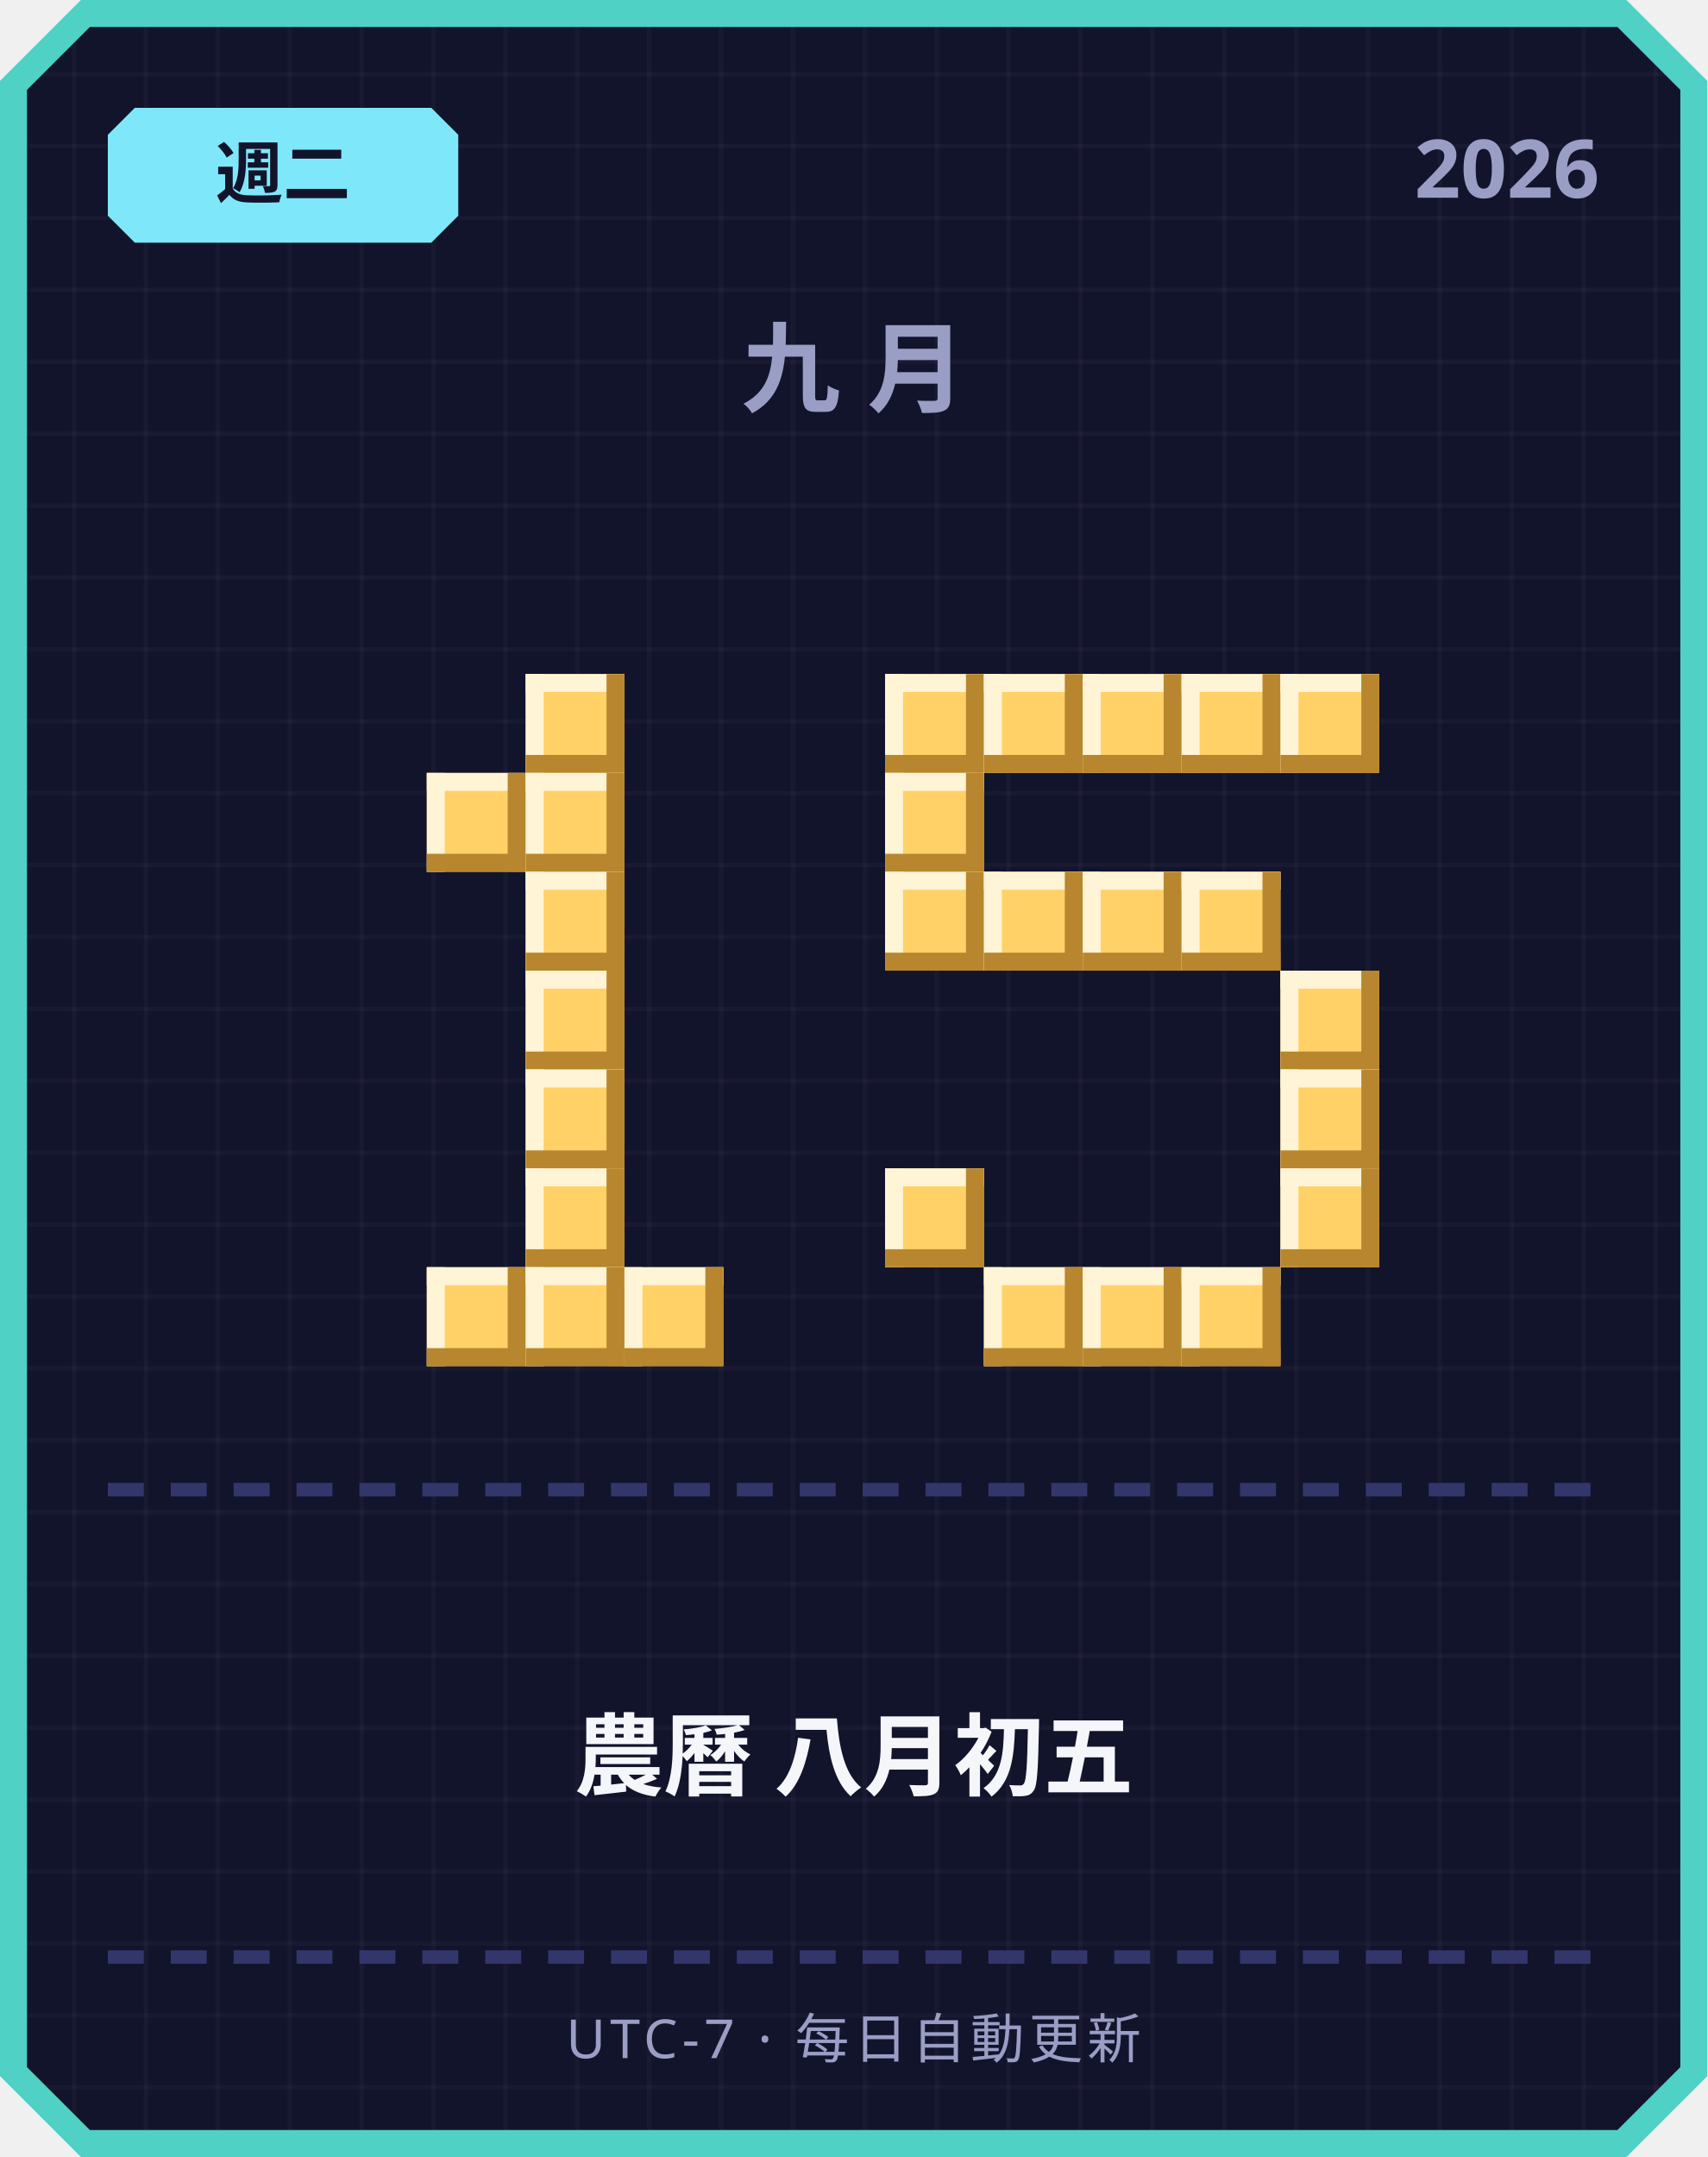
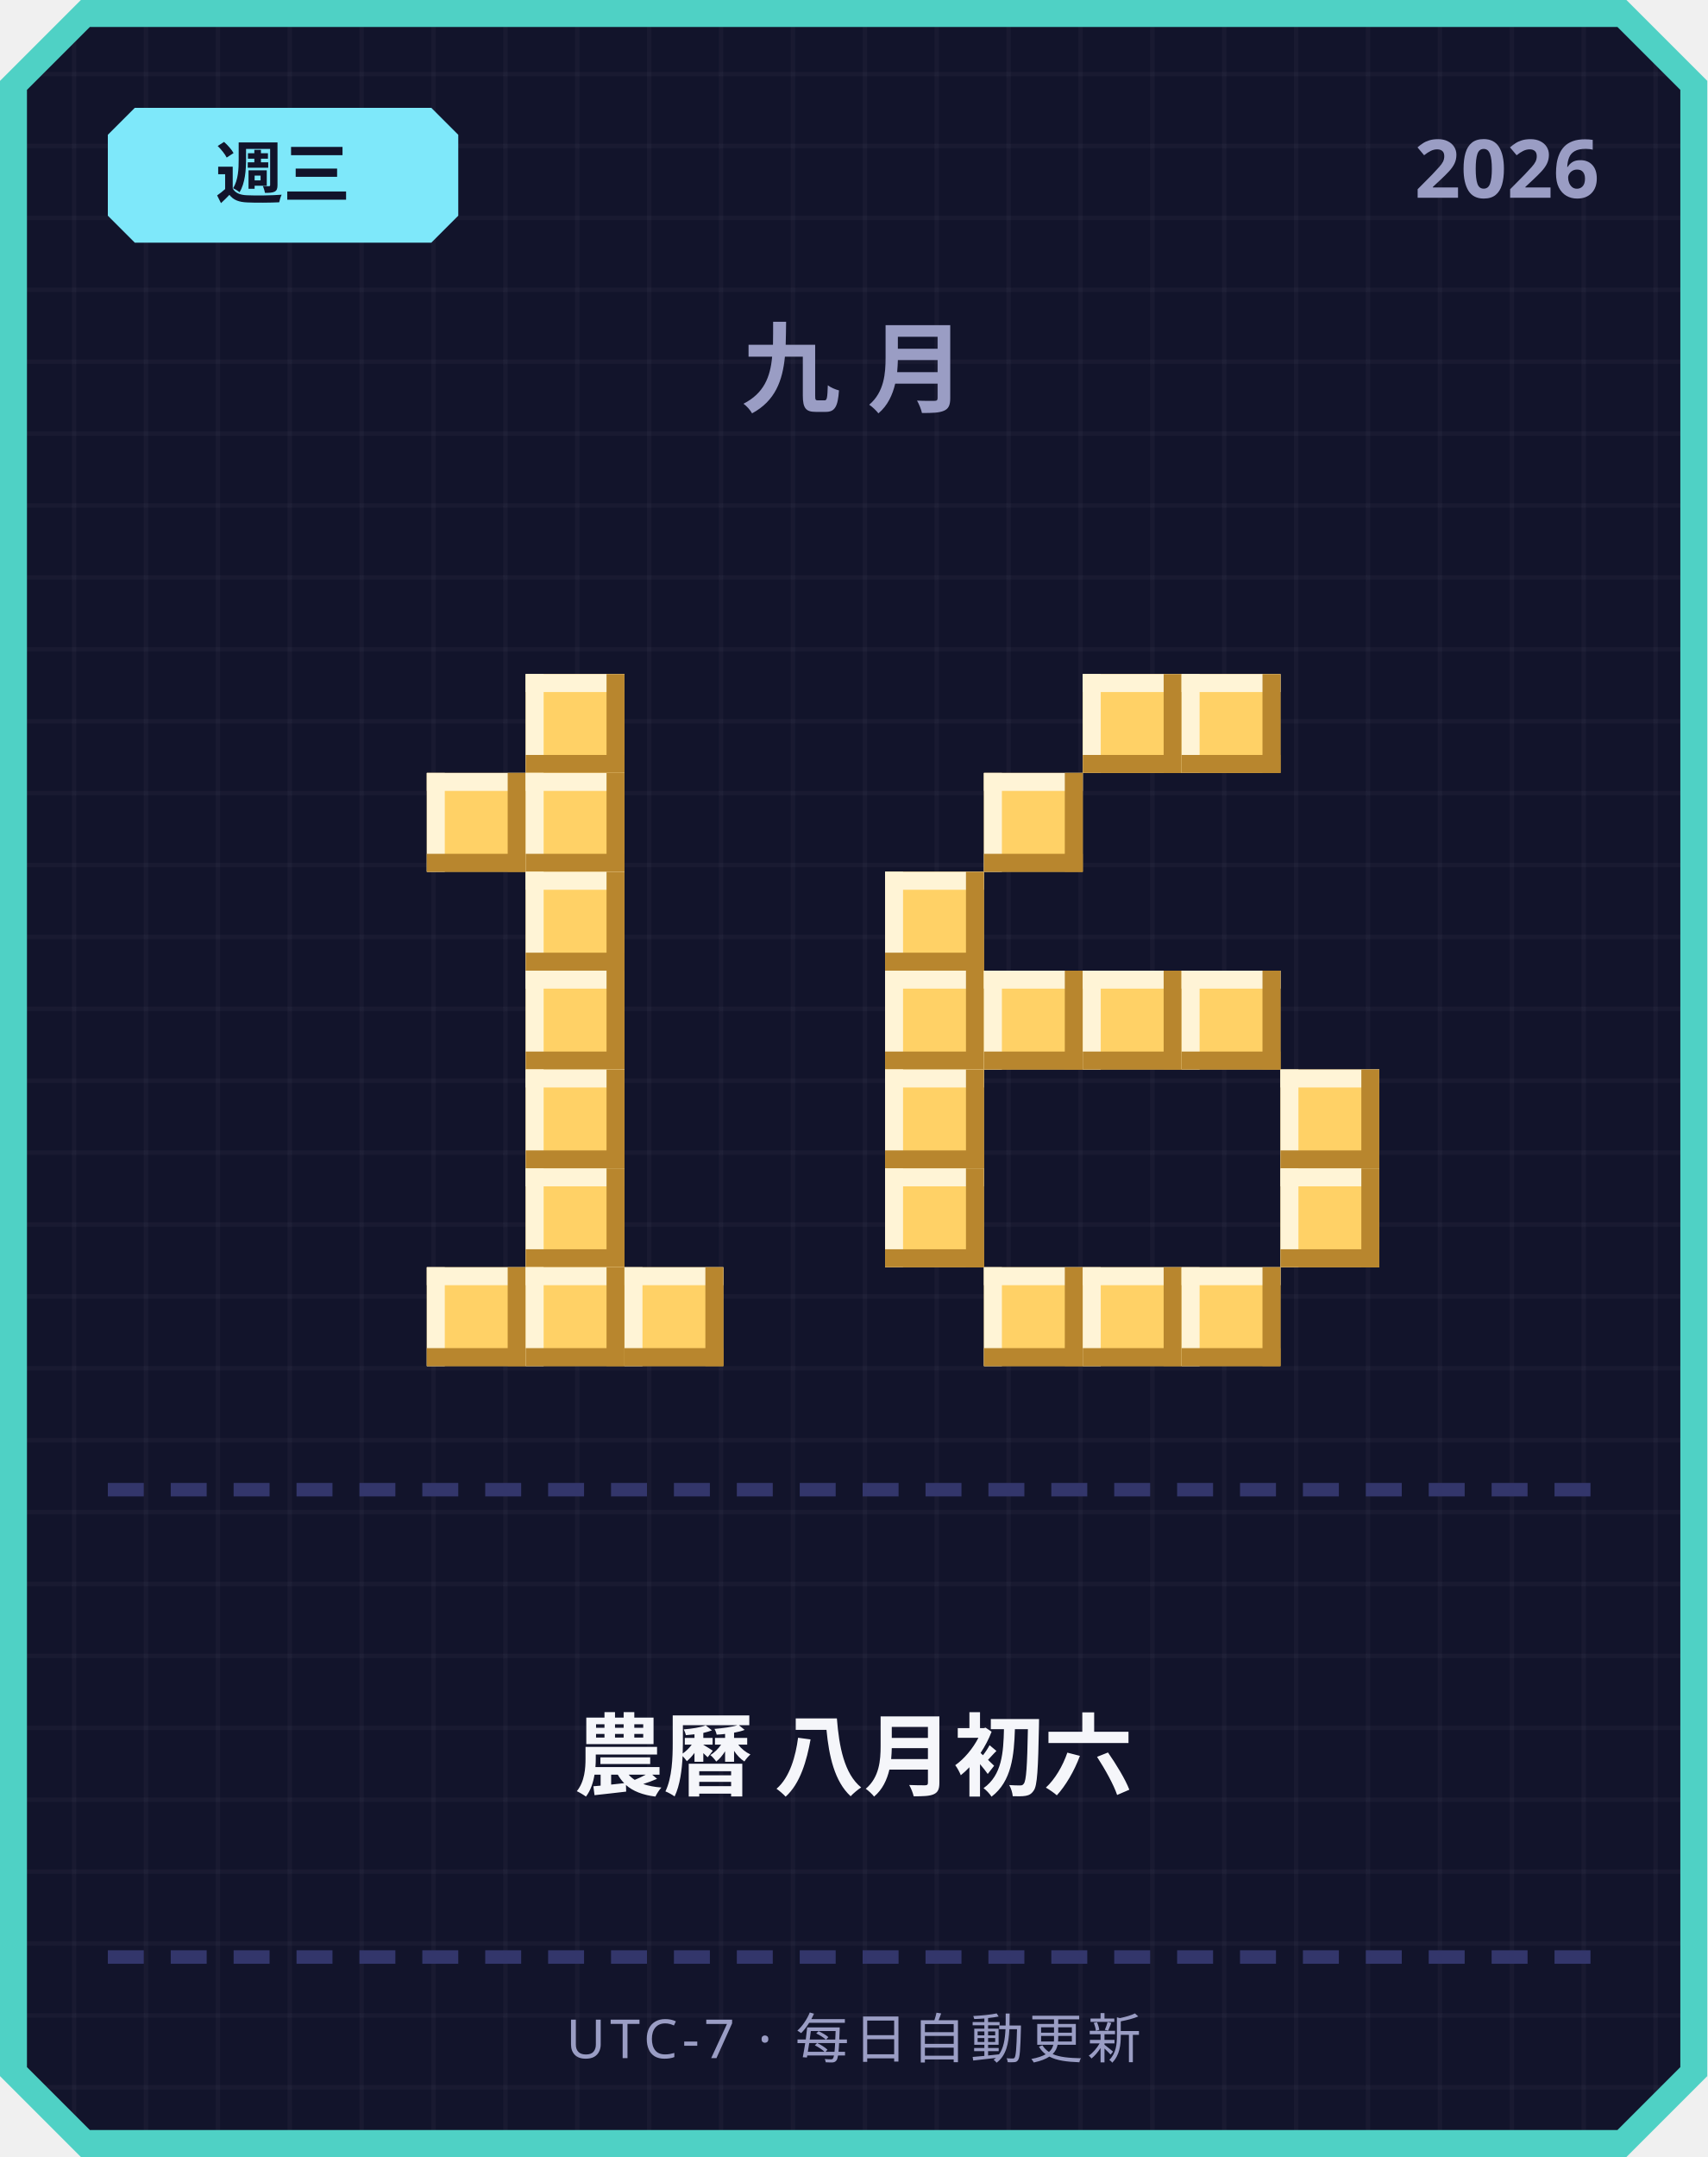
<svg xmlns="http://www.w3.org/2000/svg" width="380" height="480" viewBox="0 0 380 480">
  <defs>
    <pattern id="grid" width="16" height="16" patternUnits="userSpaceOnUse">
      <rect width="16" height="16" fill="#12142b" />
      <rect width="1" height="16" fill="#ffffff" opacity="0.03" />
      <rect width="16" height="1" fill="#ffffff" opacity="0.03" />
    </pattern>
  </defs>
  <path d="M 18,0 L 362,0 L 380,18 L 380,462 L 362,480 L 18,480 L 0,462 L 0,18 Z" fill="#4fd1c5" />
  <path d="M 20,6 L 360,6 L 374,20 L 374,460 L 360,474 L 20,474 L 6,460 L 6,20 Z" fill="url(#grid)" />
  <path d="M 30,24 L 96,24 L 102,30 L 102,48 L 96,54 L 30,54 L 24,48 L 24,30 Z" fill="#7ee8fa" />
-   <text x="63" y="44" text-anchor="middle" font-family="'Segoe UI', sans-serif" font-size="15" font-weight="700" fill="#12142b">週二</text>
+   <text x="63" y="44" text-anchor="middle" font-family="'Segoe UI', sans-serif" font-size="15" font-weight="700" fill="#12142b">週三</text>
  <text x="356" y="44" text-anchor="end" font-family="'Segoe UI', sans-serif" font-size="18" font-weight="700" fill="#9a9dc4">2026</text>
  <text x="190" y="90" text-anchor="middle" font-family="'Segoe UI', sans-serif" font-size="22" font-weight="700" letter-spacing="6" fill="#9a9dc4">九月</text>
  <rect x="117" y="150" width="22" height="22" fill="#ffd166" />
  <rect x="117" y="150" width="22" height="4" fill="#fff4d6" />
  <rect x="117" y="150" width="4" height="22" fill="#fff4d6" />
  <rect x="117" y="168" width="22" height="4" fill="#b8862e" />
  <rect x="135" y="150" width="4" height="22" fill="#b8862e" />
  <rect x="95" y="172" width="22" height="22" fill="#ffd166" />
  <rect x="95" y="172" width="22" height="4" fill="#fff4d6" />
  <rect x="95" y="172" width="4" height="22" fill="#fff4d6" />
  <rect x="95" y="190" width="22" height="4" fill="#b8862e" />
  <rect x="113" y="172" width="4" height="22" fill="#b8862e" />
  <rect x="117" y="172" width="22" height="22" fill="#ffd166" />
  <rect x="117" y="172" width="22" height="4" fill="#fff4d6" />
  <rect x="117" y="172" width="4" height="22" fill="#fff4d6" />
  <rect x="117" y="190" width="22" height="4" fill="#b8862e" />
  <rect x="135" y="172" width="4" height="22" fill="#b8862e" />
  <rect x="117" y="194" width="22" height="22" fill="#ffd166" />
  <rect x="117" y="194" width="22" height="4" fill="#fff4d6" />
  <rect x="117" y="194" width="4" height="22" fill="#fff4d6" />
  <rect x="117" y="212" width="22" height="4" fill="#b8862e" />
  <rect x="135" y="194" width="4" height="22" fill="#b8862e" />
  <rect x="117" y="216" width="22" height="22" fill="#ffd166" />
  <rect x="117" y="216" width="22" height="4" fill="#fff4d6" />
  <rect x="117" y="216" width="4" height="22" fill="#fff4d6" />
  <rect x="117" y="234" width="22" height="4" fill="#b8862e" />
  <rect x="135" y="216" width="4" height="22" fill="#b8862e" />
  <rect x="117" y="238" width="22" height="22" fill="#ffd166" />
  <rect x="117" y="238" width="22" height="4" fill="#fff4d6" />
  <rect x="117" y="238" width="4" height="22" fill="#fff4d6" />
  <rect x="117" y="256" width="22" height="4" fill="#b8862e" />
  <rect x="135" y="238" width="4" height="22" fill="#b8862e" />
  <rect x="117" y="260" width="22" height="22" fill="#ffd166" />
  <rect x="117" y="260" width="22" height="4" fill="#fff4d6" />
  <rect x="117" y="260" width="4" height="22" fill="#fff4d6" />
  <rect x="117" y="278" width="22" height="4" fill="#b8862e" />
  <rect x="135" y="260" width="4" height="22" fill="#b8862e" />
  <rect x="95" y="282" width="22" height="22" fill="#ffd166" />
  <rect x="95" y="282" width="22" height="4" fill="#fff4d6" />
  <rect x="95" y="282" width="4" height="22" fill="#fff4d6" />
  <rect x="95" y="300" width="22" height="4" fill="#b8862e" />
  <rect x="113" y="282" width="4" height="22" fill="#b8862e" />
  <rect x="117" y="282" width="22" height="22" fill="#ffd166" />
  <rect x="117" y="282" width="22" height="4" fill="#fff4d6" />
  <rect x="117" y="282" width="4" height="22" fill="#fff4d6" />
  <rect x="117" y="300" width="22" height="4" fill="#b8862e" />
  <rect x="135" y="282" width="4" height="22" fill="#b8862e" />
  <rect x="139" y="282" width="22" height="22" fill="#ffd166" />
  <rect x="139" y="282" width="22" height="4" fill="#fff4d6" />
  <rect x="139" y="282" width="4" height="22" fill="#fff4d6" />
  <rect x="139" y="300" width="22" height="4" fill="#b8862e" />
  <rect x="157" y="282" width="4" height="22" fill="#b8862e" />
-   <rect x="197" y="150" width="22" height="22" fill="#ffd166" />
-   <rect x="197" y="150" width="22" height="4" fill="#fff4d6" />
-   <rect x="197" y="150" width="4" height="22" fill="#fff4d6" />
-   <rect x="197" y="168" width="22" height="4" fill="#b8862e" />
-   <rect x="215" y="150" width="4" height="22" fill="#b8862e" />
-   <rect x="219" y="150" width="22" height="22" fill="#ffd166" />
-   <rect x="219" y="150" width="22" height="4" fill="#fff4d6" />
-   <rect x="219" y="150" width="4" height="22" fill="#fff4d6" />
-   <rect x="219" y="168" width="22" height="4" fill="#b8862e" />
-   <rect x="237" y="150" width="4" height="22" fill="#b8862e" />
  <rect x="241" y="150" width="22" height="22" fill="#ffd166" />
  <rect x="241" y="150" width="22" height="4" fill="#fff4d6" />
  <rect x="241" y="150" width="4" height="22" fill="#fff4d6" />
  <rect x="241" y="168" width="22" height="4" fill="#b8862e" />
  <rect x="259" y="150" width="4" height="22" fill="#b8862e" />
  <rect x="263" y="150" width="22" height="22" fill="#ffd166" />
  <rect x="263" y="150" width="22" height="4" fill="#fff4d6" />
  <rect x="263" y="150" width="4" height="22" fill="#fff4d6" />
  <rect x="263" y="168" width="22" height="4" fill="#b8862e" />
  <rect x="281" y="150" width="4" height="22" fill="#b8862e" />
-   <rect x="285" y="150" width="22" height="22" fill="#ffd166" />
-   <rect x="285" y="150" width="22" height="4" fill="#fff4d6" />
-   <rect x="285" y="150" width="4" height="22" fill="#fff4d6" />
-   <rect x="285" y="168" width="22" height="4" fill="#b8862e" />
-   <rect x="303" y="150" width="4" height="22" fill="#b8862e" />
-   <rect x="197" y="172" width="22" height="22" fill="#ffd166" />
-   <rect x="197" y="172" width="22" height="4" fill="#fff4d6" />
-   <rect x="197" y="172" width="4" height="22" fill="#fff4d6" />
-   <rect x="197" y="190" width="22" height="4" fill="#b8862e" />
-   <rect x="215" y="172" width="4" height="22" fill="#b8862e" />
+   <rect x="219" y="172" width="22" height="22" fill="#ffd166" />
+   <rect x="219" y="172" width="22" height="4" fill="#fff4d6" />
+   <rect x="219" y="172" width="4" height="22" fill="#fff4d6" />
+   <rect x="219" y="190" width="22" height="4" fill="#b8862e" />
+   <rect x="237" y="172" width="4" height="22" fill="#b8862e" />
  <rect x="197" y="194" width="22" height="22" fill="#ffd166" />
  <rect x="197" y="194" width="22" height="4" fill="#fff4d6" />
  <rect x="197" y="194" width="4" height="22" fill="#fff4d6" />
  <rect x="197" y="212" width="22" height="4" fill="#b8862e" />
  <rect x="215" y="194" width="4" height="22" fill="#b8862e" />
-   <rect x="219" y="194" width="22" height="22" fill="#ffd166" />
-   <rect x="219" y="194" width="22" height="4" fill="#fff4d6" />
-   <rect x="219" y="194" width="4" height="22" fill="#fff4d6" />
-   <rect x="219" y="212" width="22" height="4" fill="#b8862e" />
-   <rect x="237" y="194" width="4" height="22" fill="#b8862e" />
-   <rect x="241" y="194" width="22" height="22" fill="#ffd166" />
-   <rect x="241" y="194" width="22" height="4" fill="#fff4d6" />
-   <rect x="241" y="194" width="4" height="22" fill="#fff4d6" />
-   <rect x="241" y="212" width="22" height="4" fill="#b8862e" />
-   <rect x="259" y="194" width="4" height="22" fill="#b8862e" />
-   <rect x="263" y="194" width="22" height="22" fill="#ffd166" />
-   <rect x="263" y="194" width="22" height="4" fill="#fff4d6" />
-   <rect x="263" y="194" width="4" height="22" fill="#fff4d6" />
-   <rect x="263" y="212" width="22" height="4" fill="#b8862e" />
-   <rect x="281" y="194" width="4" height="22" fill="#b8862e" />
-   <rect x="285" y="216" width="22" height="22" fill="#ffd166" />
-   <rect x="285" y="216" width="22" height="4" fill="#fff4d6" />
-   <rect x="285" y="216" width="4" height="22" fill="#fff4d6" />
-   <rect x="285" y="234" width="22" height="4" fill="#b8862e" />
-   <rect x="303" y="216" width="4" height="22" fill="#b8862e" />
+   <rect x="197" y="216" width="22" height="22" fill="#ffd166" />
+   <rect x="197" y="216" width="22" height="4" fill="#fff4d6" />
+   <rect x="197" y="216" width="4" height="22" fill="#fff4d6" />
+   <rect x="197" y="234" width="22" height="4" fill="#b8862e" />
+   <rect x="215" y="216" width="4" height="22" fill="#b8862e" />
+   <rect x="219" y="216" width="22" height="22" fill="#ffd166" />
+   <rect x="219" y="216" width="22" height="4" fill="#fff4d6" />
+   <rect x="219" y="216" width="4" height="22" fill="#fff4d6" />
+   <rect x="219" y="234" width="22" height="4" fill="#b8862e" />
+   <rect x="237" y="216" width="4" height="22" fill="#b8862e" />
+   <rect x="241" y="216" width="22" height="22" fill="#ffd166" />
+   <rect x="241" y="216" width="22" height="4" fill="#fff4d6" />
+   <rect x="241" y="216" width="4" height="22" fill="#fff4d6" />
+   <rect x="241" y="234" width="22" height="4" fill="#b8862e" />
+   <rect x="259" y="216" width="4" height="22" fill="#b8862e" />
+   <rect x="263" y="216" width="22" height="22" fill="#ffd166" />
+   <rect x="263" y="216" width="22" height="4" fill="#fff4d6" />
+   <rect x="263" y="216" width="4" height="22" fill="#fff4d6" />
+   <rect x="263" y="234" width="22" height="4" fill="#b8862e" />
+   <rect x="281" y="216" width="4" height="22" fill="#b8862e" />
+   <rect x="197" y="238" width="22" height="22" fill="#ffd166" />
+   <rect x="197" y="238" width="22" height="4" fill="#fff4d6" />
+   <rect x="197" y="238" width="4" height="22" fill="#fff4d6" />
+   <rect x="197" y="256" width="22" height="4" fill="#b8862e" />
+   <rect x="215" y="238" width="4" height="22" fill="#b8862e" />
  <rect x="285" y="238" width="22" height="22" fill="#ffd166" />
  <rect x="285" y="238" width="22" height="4" fill="#fff4d6" />
  <rect x="285" y="238" width="4" height="22" fill="#fff4d6" />
  <rect x="285" y="256" width="22" height="4" fill="#b8862e" />
  <rect x="303" y="238" width="4" height="22" fill="#b8862e" />
  <rect x="197" y="260" width="22" height="22" fill="#ffd166" />
  <rect x="197" y="260" width="22" height="4" fill="#fff4d6" />
  <rect x="197" y="260" width="4" height="22" fill="#fff4d6" />
  <rect x="197" y="278" width="22" height="4" fill="#b8862e" />
  <rect x="215" y="260" width="4" height="22" fill="#b8862e" />
  <rect x="285" y="260" width="22" height="22" fill="#ffd166" />
  <rect x="285" y="260" width="22" height="4" fill="#fff4d6" />
  <rect x="285" y="260" width="4" height="22" fill="#fff4d6" />
  <rect x="285" y="278" width="22" height="4" fill="#b8862e" />
  <rect x="303" y="260" width="4" height="22" fill="#b8862e" />
  <rect x="219" y="282" width="22" height="22" fill="#ffd166" />
  <rect x="219" y="282" width="22" height="4" fill="#fff4d6" />
  <rect x="219" y="282" width="4" height="22" fill="#fff4d6" />
  <rect x="219" y="300" width="22" height="4" fill="#b8862e" />
  <rect x="237" y="282" width="4" height="22" fill="#b8862e" />
  <rect x="241" y="282" width="22" height="22" fill="#ffd166" />
  <rect x="241" y="282" width="22" height="4" fill="#fff4d6" />
  <rect x="241" y="282" width="4" height="22" fill="#fff4d6" />
  <rect x="241" y="300" width="22" height="4" fill="#b8862e" />
  <rect x="259" y="282" width="4" height="22" fill="#b8862e" />
  <rect x="263" y="282" width="22" height="22" fill="#ffd166" />
  <rect x="263" y="282" width="22" height="4" fill="#fff4d6" />
  <rect x="263" y="282" width="4" height="22" fill="#fff4d6" />
  <rect x="263" y="300" width="22" height="4" fill="#b8862e" />
  <rect x="281" y="282" width="4" height="22" fill="#b8862e" />
  <rect x="24" y="330" width="8" height="3" fill="#33366b" />
  <rect x="38" y="330" width="8" height="3" fill="#33366b" />
  <rect x="52" y="330" width="8" height="3" fill="#33366b" />
  <rect x="66" y="330" width="8" height="3" fill="#33366b" />
  <rect x="80" y="330" width="8" height="3" fill="#33366b" />
  <rect x="94" y="330" width="8" height="3" fill="#33366b" />
  <rect x="108" y="330" width="8" height="3" fill="#33366b" />
  <rect x="122" y="330" width="8" height="3" fill="#33366b" />
  <rect x="136" y="330" width="8" height="3" fill="#33366b" />
  <rect x="150" y="330" width="8" height="3" fill="#33366b" />
  <rect x="164" y="330" width="8" height="3" fill="#33366b" />
  <rect x="178" y="330" width="8" height="3" fill="#33366b" />
  <rect x="192" y="330" width="8" height="3" fill="#33366b" />
  <rect x="206" y="330" width="8" height="3" fill="#33366b" />
  <rect x="220" y="330" width="8" height="3" fill="#33366b" />
  <rect x="234" y="330" width="8" height="3" fill="#33366b" />
  <rect x="248" y="330" width="8" height="3" fill="#33366b" />
  <rect x="262" y="330" width="8" height="3" fill="#33366b" />
  <rect x="276" y="330" width="8" height="3" fill="#33366b" />
  <rect x="290" y="330" width="8" height="3" fill="#33366b" />
  <rect x="304" y="330" width="8" height="3" fill="#33366b" />
  <rect x="318" y="330" width="8" height="3" fill="#33366b" />
  <rect x="332" y="330" width="8" height="3" fill="#33366b" />
  <rect x="346" y="330" width="8" height="3" fill="#33366b" />
-   <text x="190" y="398" text-anchor="middle" font-family="'Segoe UI', 'Microsoft JhengHei', sans-serif" font-size="20" font-weight="700" fill="#f5f6fa">農曆 八月初五</text>
+   <text x="190" y="398" text-anchor="middle" font-family="'Segoe UI', 'Microsoft JhengHei', sans-serif" font-size="20" font-weight="700" fill="#f5f6fa">農曆 八月初六</text>
  <rect x="24" y="434" width="8" height="3" fill="#33366b" />
  <rect x="38" y="434" width="8" height="3" fill="#33366b" />
  <rect x="52" y="434" width="8" height="3" fill="#33366b" />
  <rect x="66" y="434" width="8" height="3" fill="#33366b" />
  <rect x="80" y="434" width="8" height="3" fill="#33366b" />
  <rect x="94" y="434" width="8" height="3" fill="#33366b" />
  <rect x="108" y="434" width="8" height="3" fill="#33366b" />
  <rect x="122" y="434" width="8" height="3" fill="#33366b" />
  <rect x="136" y="434" width="8" height="3" fill="#33366b" />
  <rect x="150" y="434" width="8" height="3" fill="#33366b" />
  <rect x="164" y="434" width="8" height="3" fill="#33366b" />
  <rect x="178" y="434" width="8" height="3" fill="#33366b" />
  <rect x="192" y="434" width="8" height="3" fill="#33366b" />
  <rect x="206" y="434" width="8" height="3" fill="#33366b" />
  <rect x="220" y="434" width="8" height="3" fill="#33366b" />
  <rect x="234" y="434" width="8" height="3" fill="#33366b" />
  <rect x="248" y="434" width="8" height="3" fill="#33366b" />
  <rect x="262" y="434" width="8" height="3" fill="#33366b" />
  <rect x="276" y="434" width="8" height="3" fill="#33366b" />
  <rect x="290" y="434" width="8" height="3" fill="#33366b" />
  <rect x="304" y="434" width="8" height="3" fill="#33366b" />
  <rect x="318" y="434" width="8" height="3" fill="#33366b" />
  <rect x="332" y="434" width="8" height="3" fill="#33366b" />
  <rect x="346" y="434" width="8" height="3" fill="#33366b" />
  <text x="190" y="458" text-anchor="middle" font-family="'Segoe UI', sans-serif" font-size="12" letter-spacing="1" fill="#9a9dc4">UTC-7 · 每日自動更新</text>
</svg>
